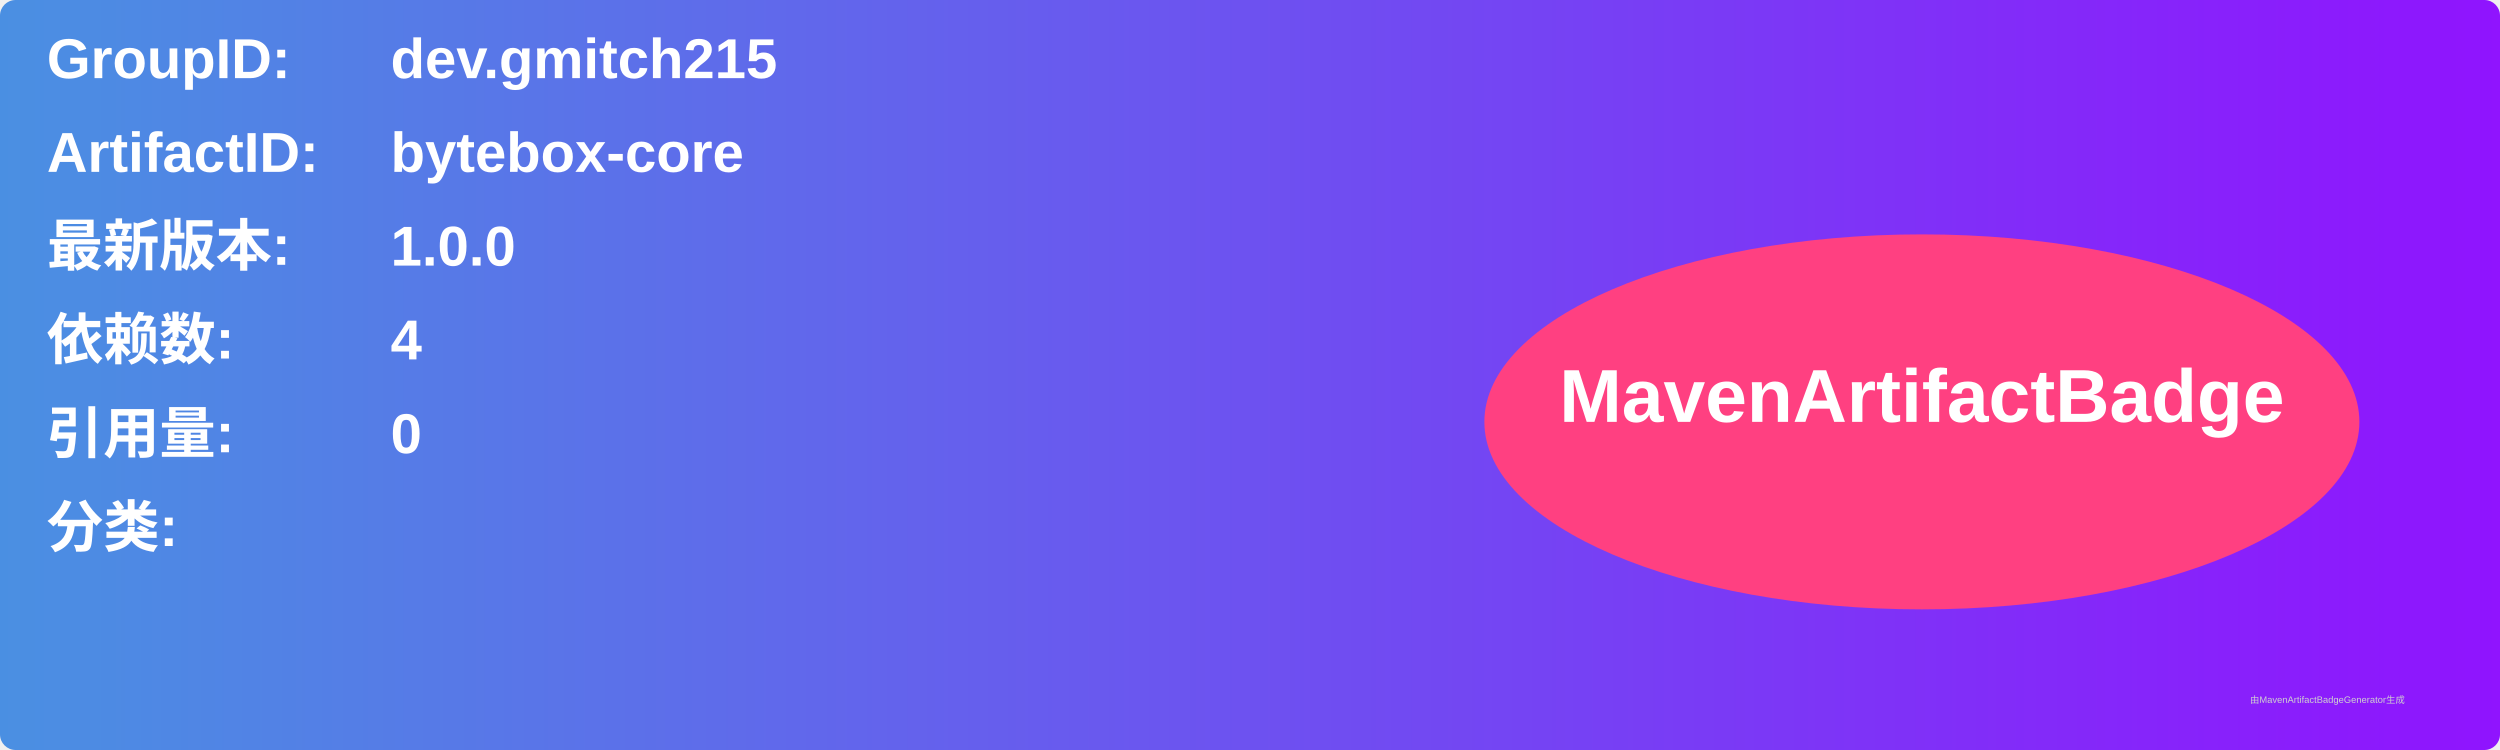
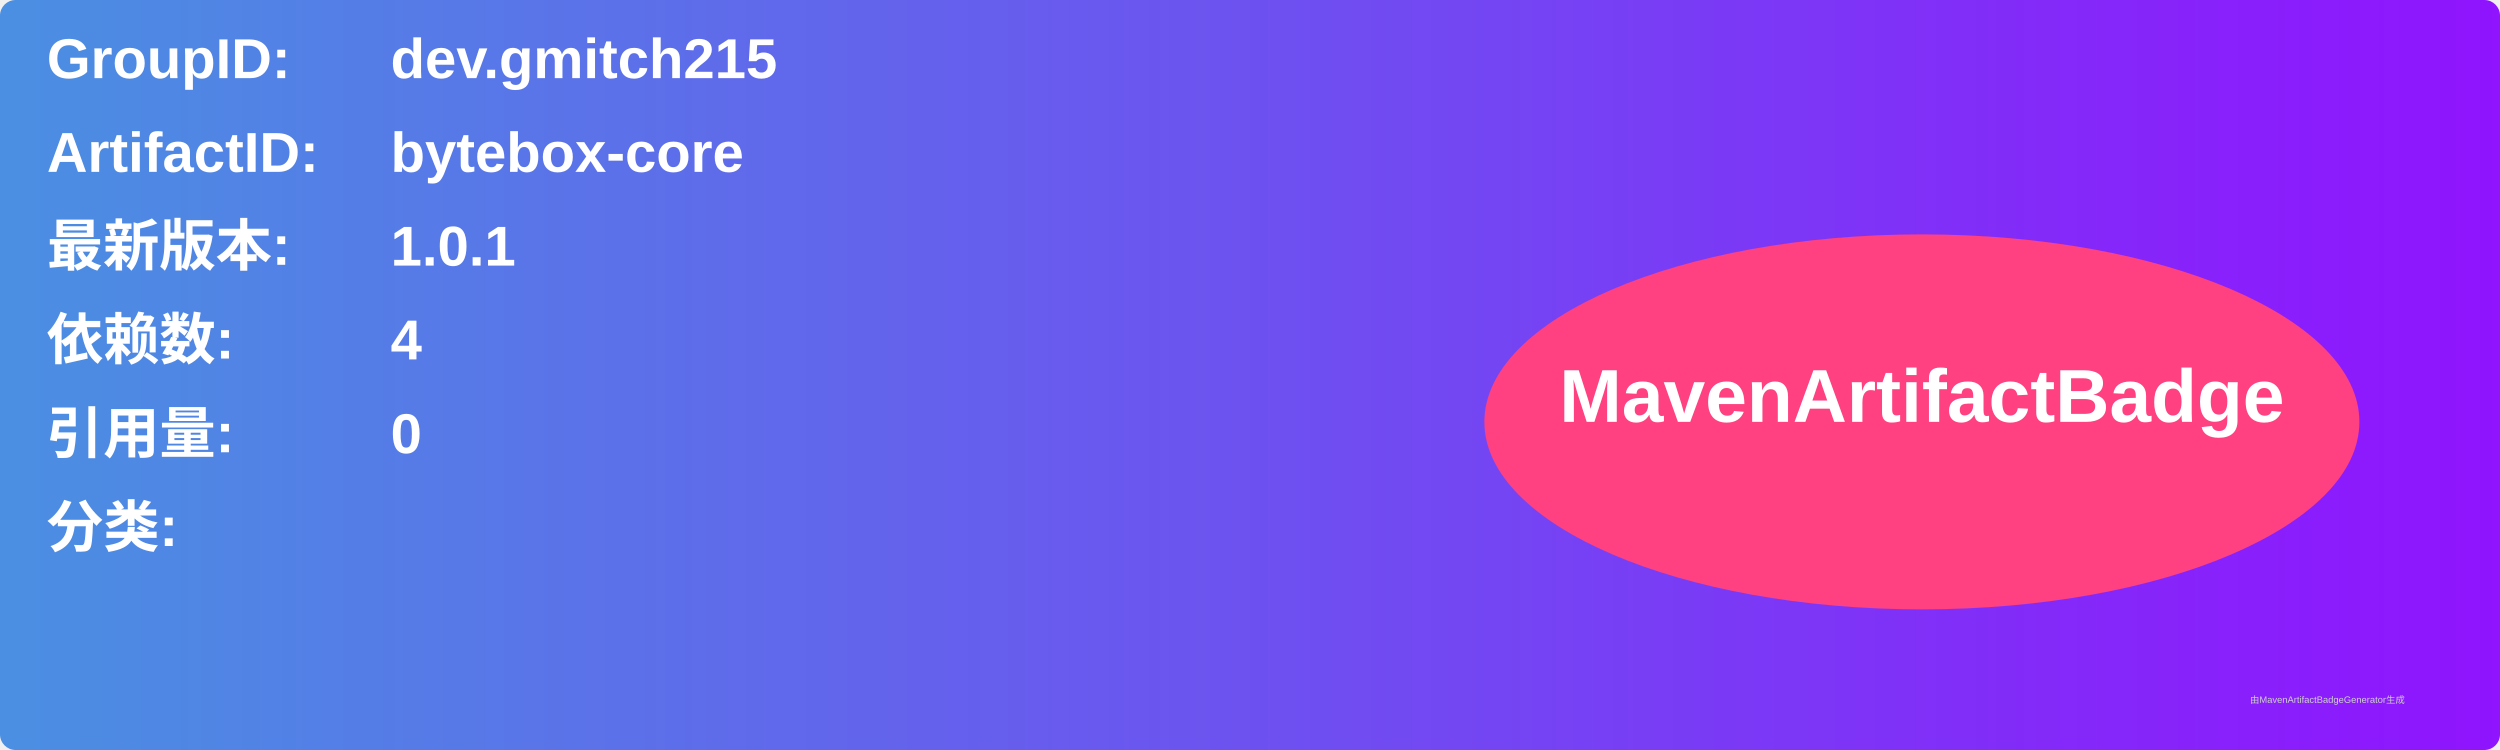
<svg xmlns="http://www.w3.org/2000/svg" width="800" height="240" viewBox="0 0 800 240">
  <linearGradient id="grad" x1="0%" y1="0%" x2="100%" y2="0%">
    <stop offset="0%" stop-color="#4a90e2" />
    <stop offset="100%" stop-color="#9013fe" />
  </linearGradient>
  <rect width="100%" height="100%" rx="5" ry="5" fill="url(#grad)" />
  <g transform="translate(15, 15)">
    <text x="0" y="10" font-family="Arial" font-size="18" fill="white" font-weight="bold" width="260">GroupID:</text>
    <text x="110" y="10" font-family="Arial" font-size="18" fill="white" font-weight="bold" width="460">dev.gmitch215</text>
    <text x="0" y="40" font-family="Arial" font-size="18" fill="white" font-weight="bold" width="260">ArtifactID:</text>
    <text x="110" y="40" font-family="Arial" font-size="18" fill="white" font-weight="bold" width="460">bytebox-core</text>
    <text x="0" y="70" font-family="Arial" font-size="18" fill="white" font-weight="bold">最新版本:</text>
    <text x="110" y="70" font-family="Arial" font-size="18" fill="white" font-weight="bold">
-       <tspan font-weight="bold">1.0.0</tspan>
+       <tspan font-weight="bold">1.0.1</tspan>
    </text>
    <text x="0" y="100" font-family="Arial" font-size="18" fill="white" font-weight="bold">依赖数: </text>
    <text x="110" y="100" font-family="Arial" font-size="18" fill="white">
      <tspan font-weight="bold">4</tspan>
    </text>
    <text x="0" y="130" font-family="Arial" font-size="18" fill="white" font-weight="bold">引用量: </text>
    <text x="110" y="130" font-family="Arial" font-size="18" fill="white">
      <tspan font-weight="bold">0</tspan>
    </text>
    <text x="0" y="160" font-family="Arial" font-size="18" fill="white" font-weight="bold">分类:</text>
    <text x="10" y="190" font-family="Arial" font-size="10" fill="white">
      <tspan font-weight="bold" />
    </text>
    <ellipse cx="600" cy="120" rx="140" ry="60" fill="#ff4081" />
    <text x="600" y="120" text-anchor="middle" font-family="Arial" font-size="24" fill="white" font-weight="bold">MavenArtifactBadge</text>
  </g>
  <text x="720" y="225" font-family="Arial" font-size="3" fill="#d0d0d0">由MavenArtifactBadgeGenerator生成</text>
</svg>
